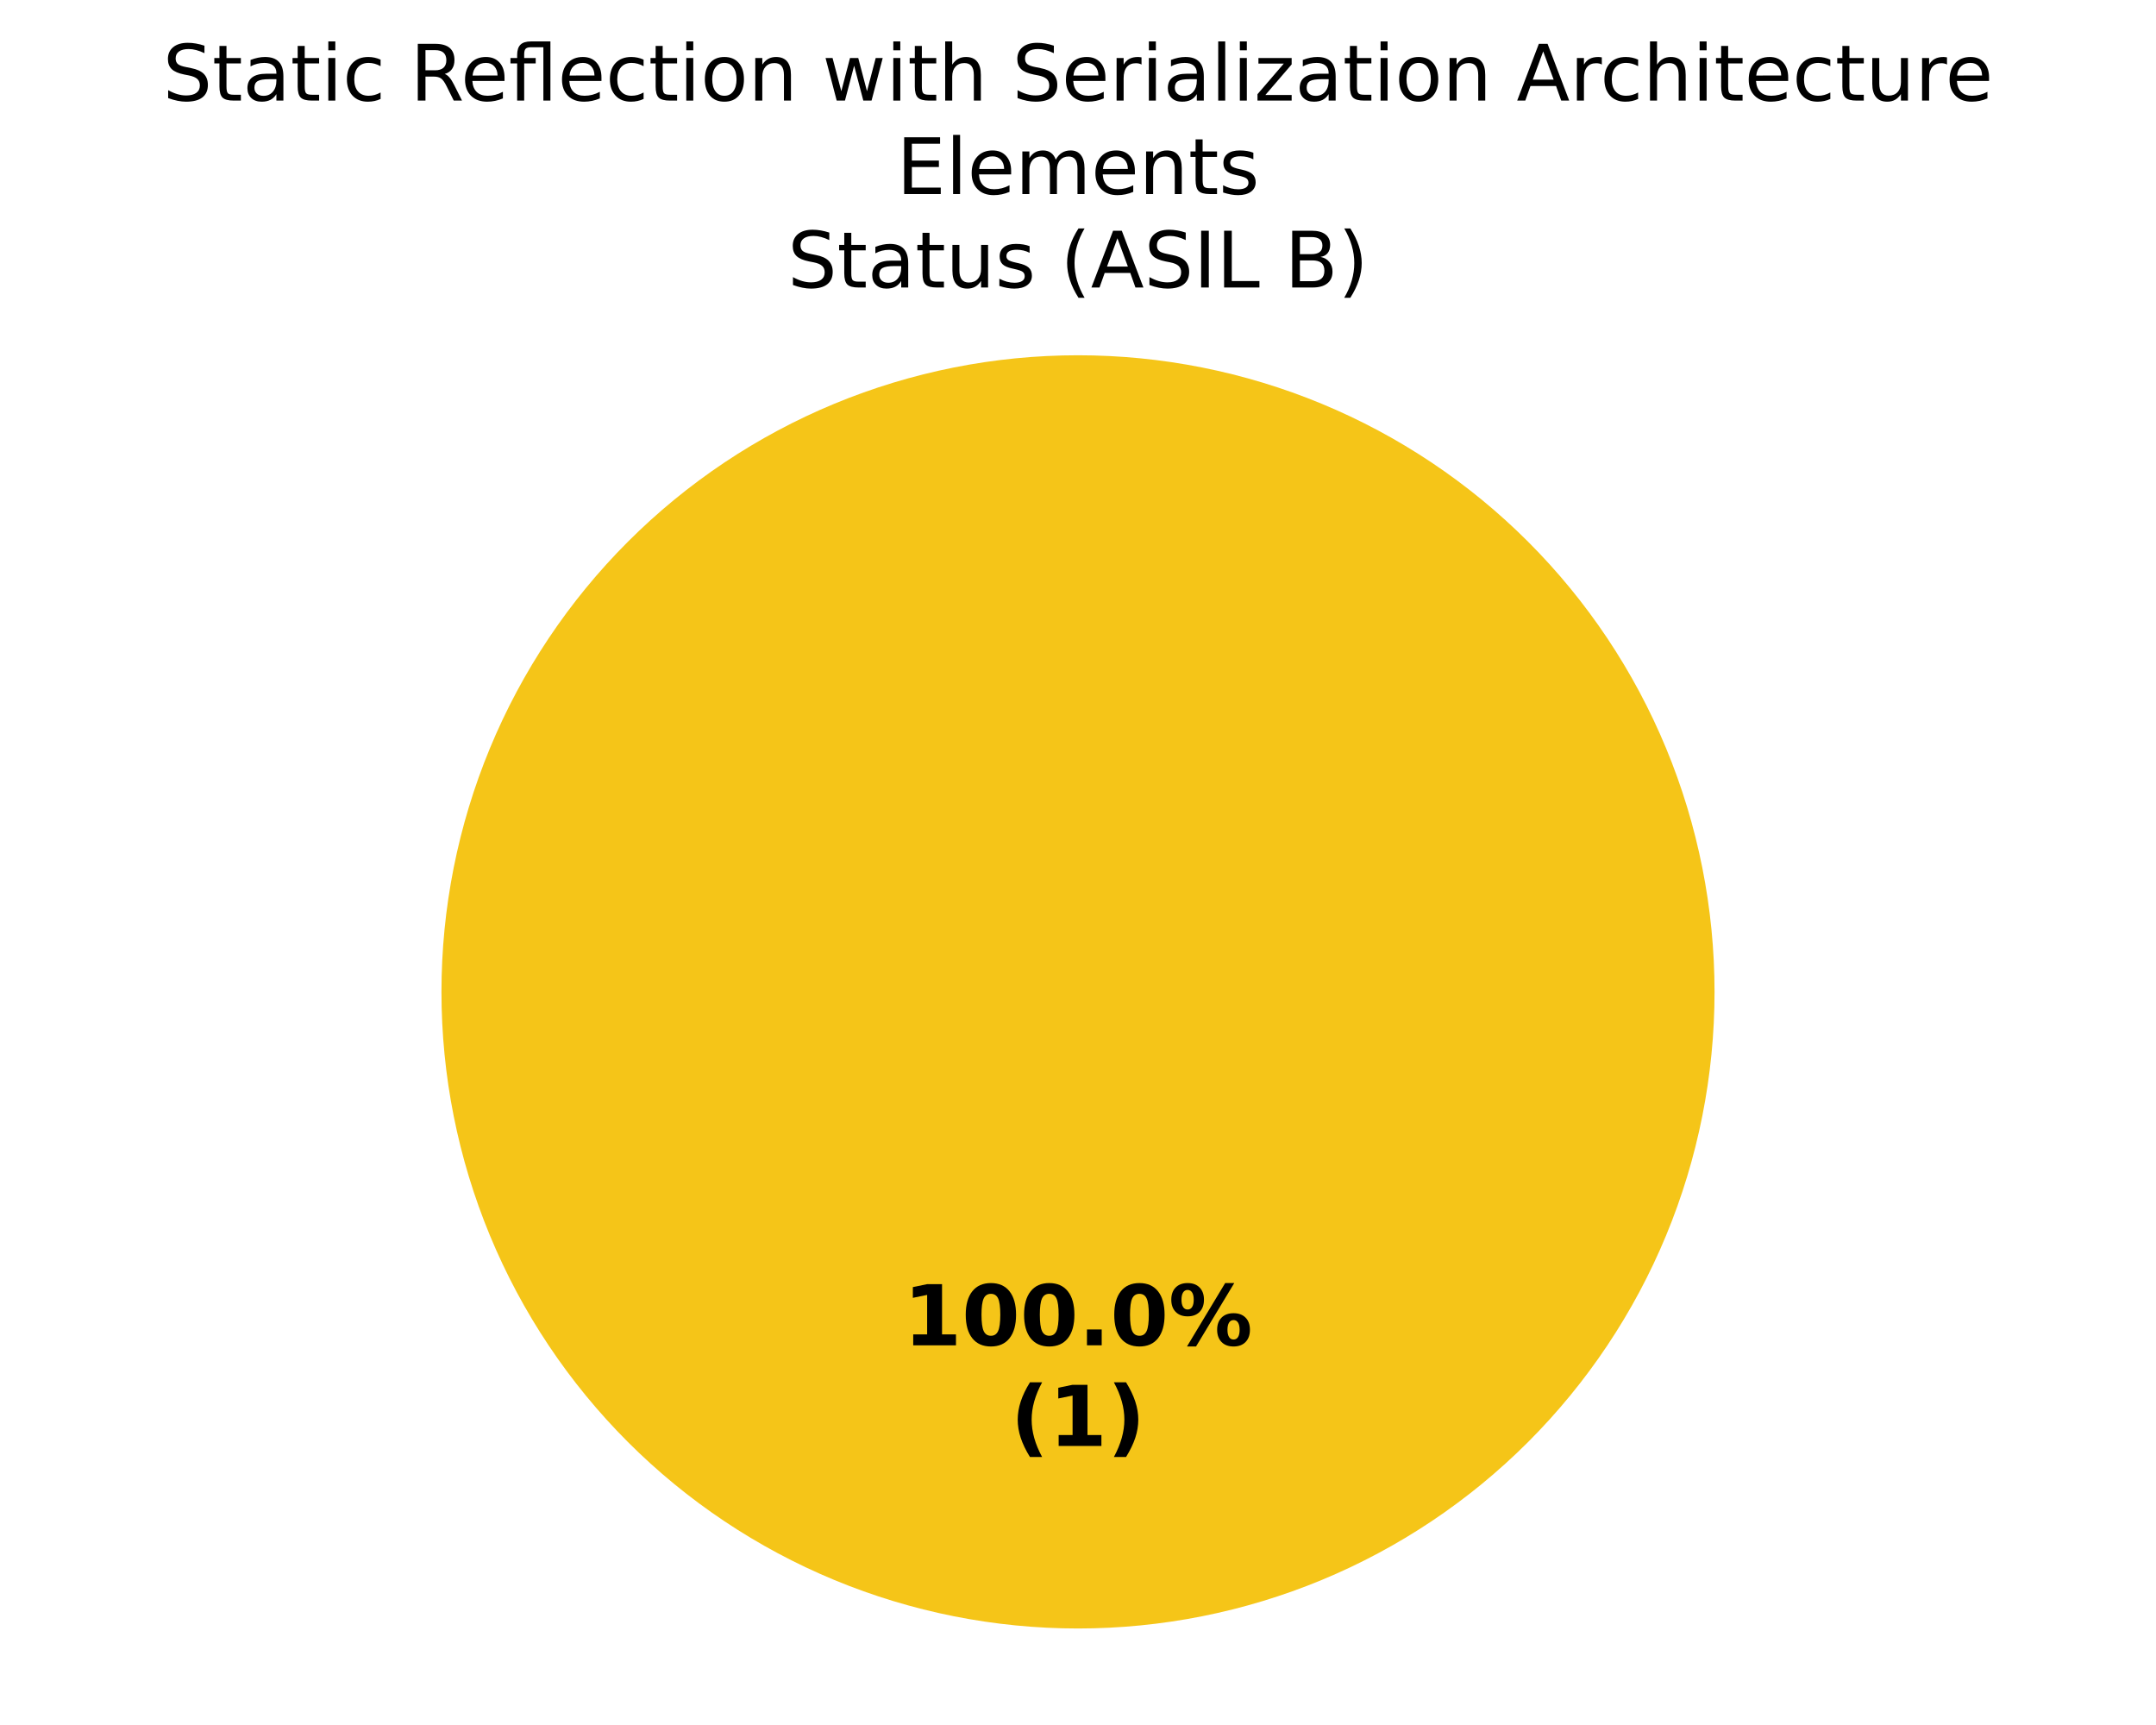
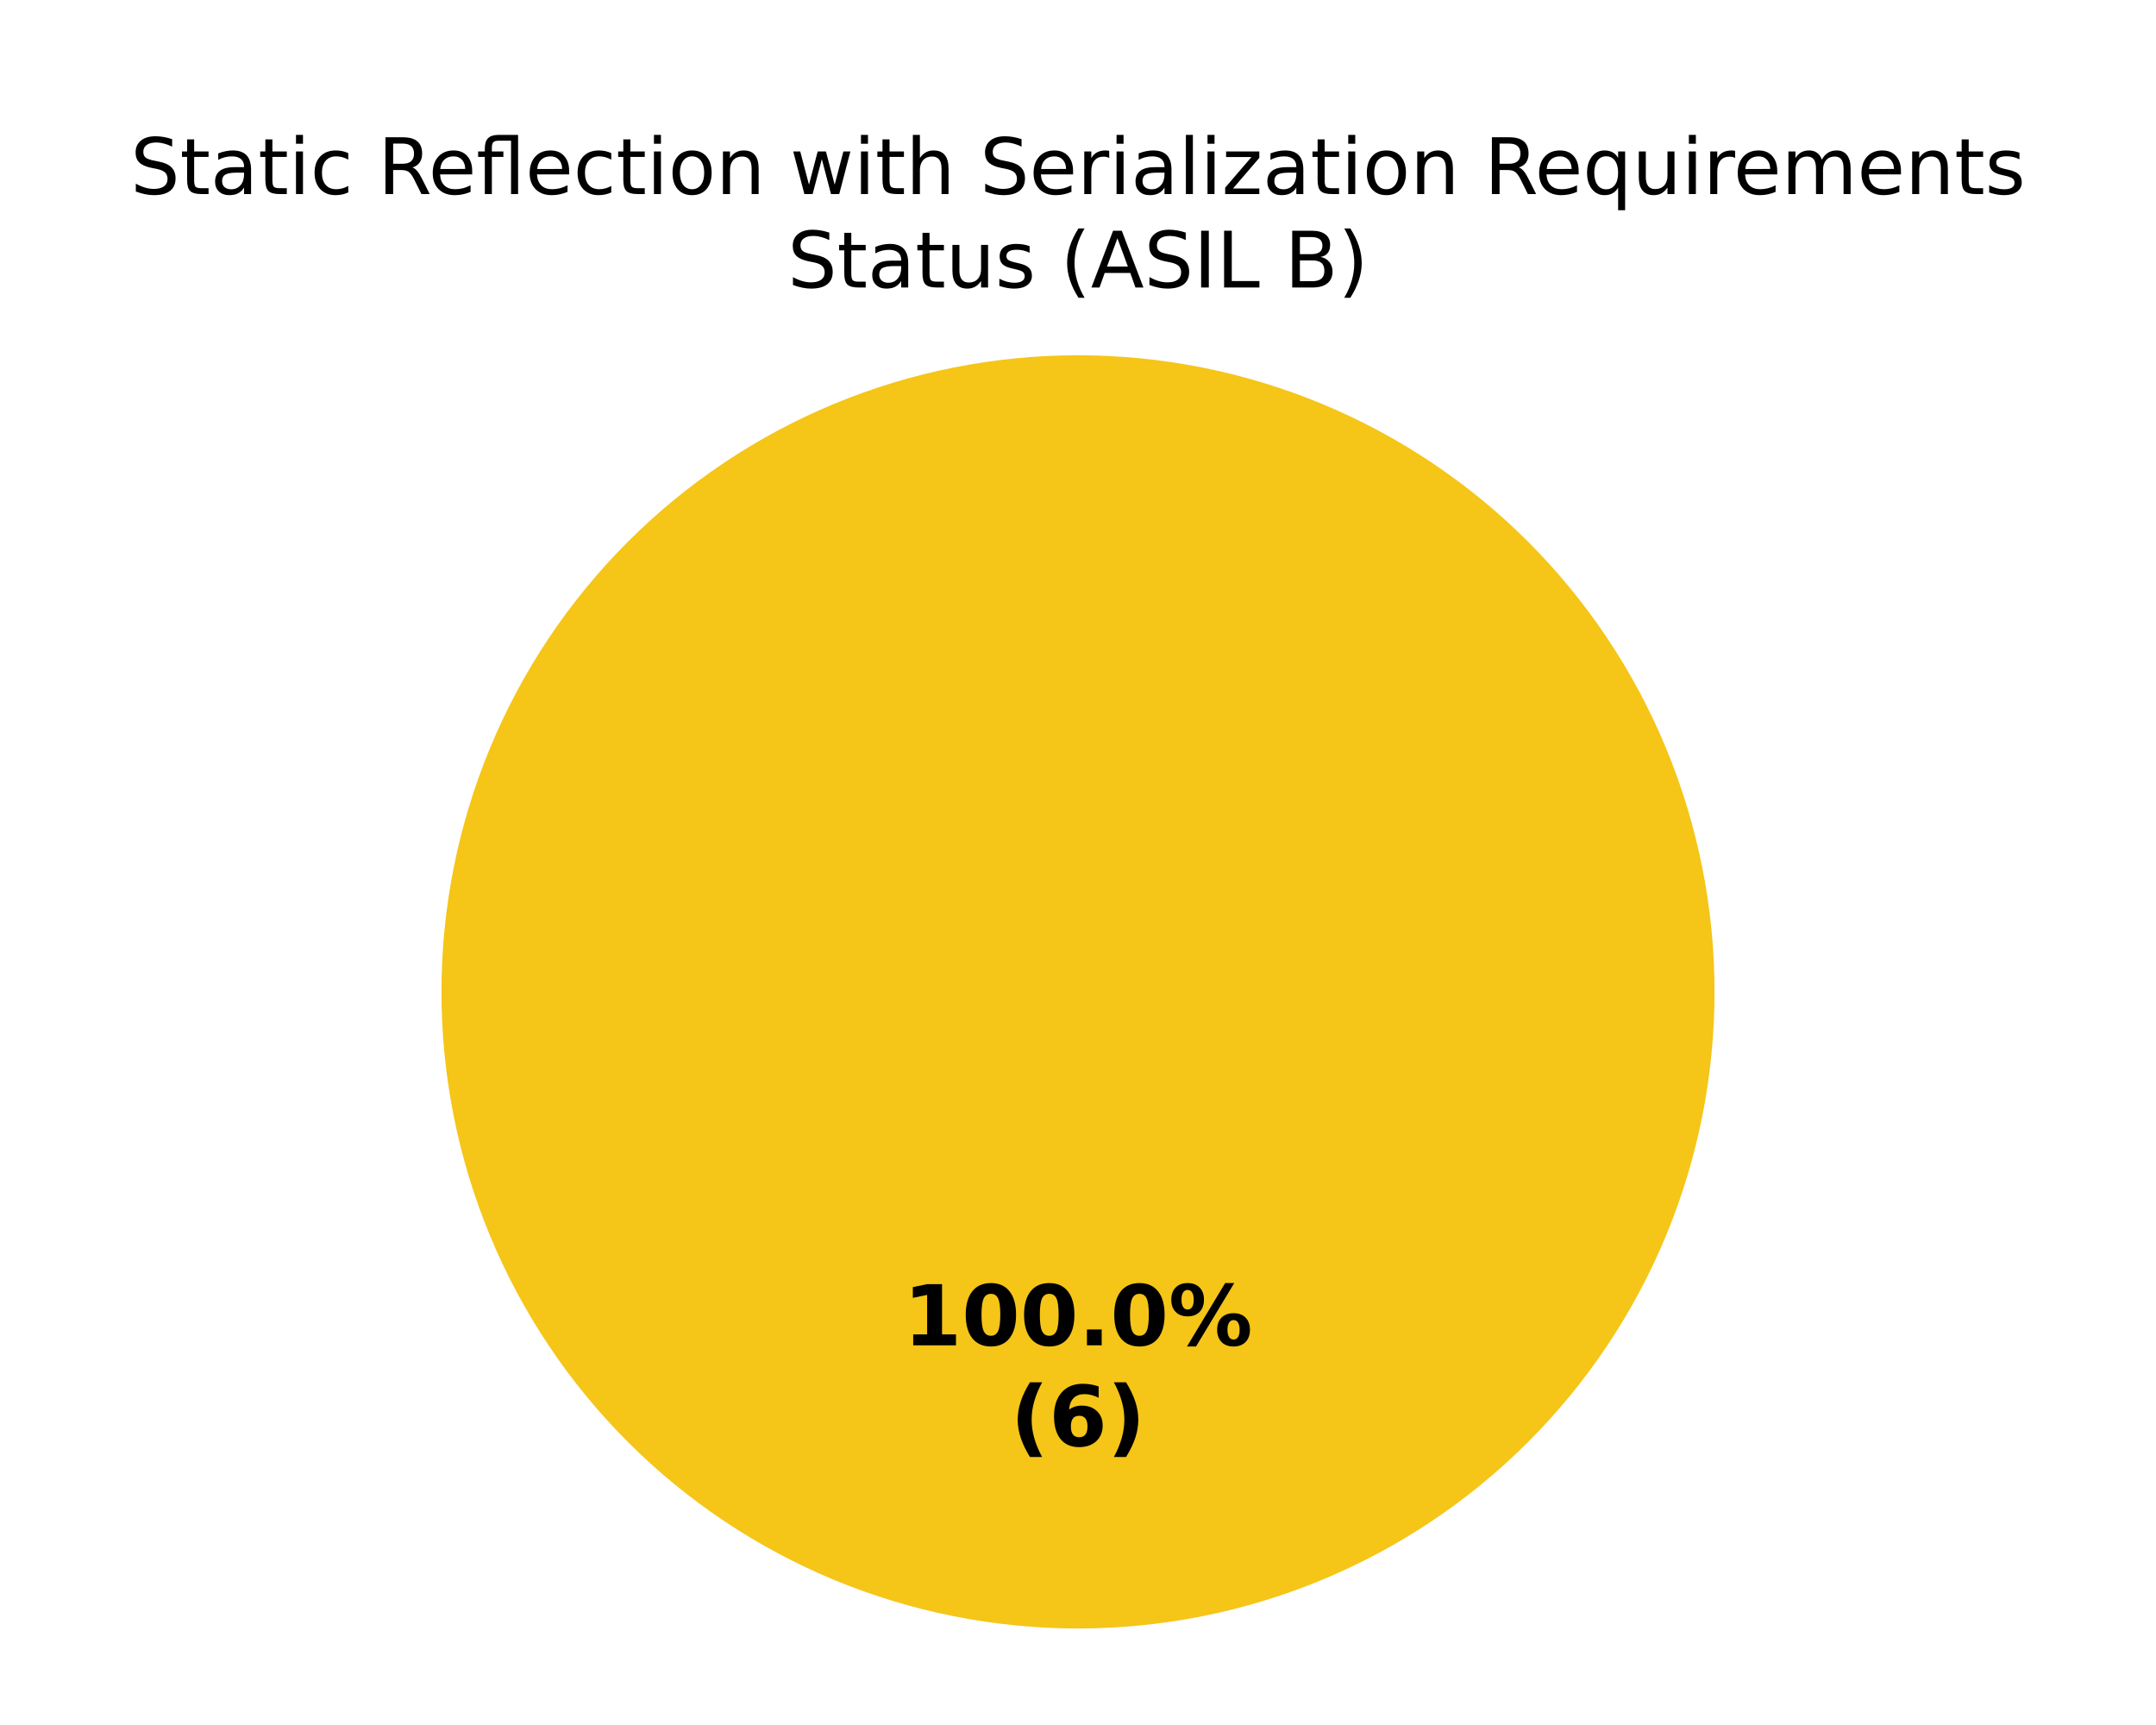
<svg xmlns="http://www.w3.org/2000/svg" xmlns:xlink="http://www.w3.org/1999/xlink" width="360pt" height="288pt" viewBox="0 0 360 288" version="1.1">
  <defs>
    <style type="text/css">*{stroke-linejoin: round; stroke-linecap: butt}</style>
  </defs>
  <g id="figure_1">
    <g id="patch_1">
      <path d="M 0 288  L 360 288  L 360 0  L 0 0  z " style="fill: #ffffff" />
    </g>
    <g id="axes_1">
      <g id="patch_2">
        <path d="M 180 59.314  C 180 59.314 180 59.314 180 59.314  L 180 165.6  z " style="fill: #37a12d" />
      </g>
      <g id="patch_3">
        <path d="M 286.286 165.6  C 286.286 151.643 283.536 137.821 278.195 124.926  C 272.854 112.031 265.025 100.314 255.155 90.445  C 245.286 80.575 233.569 72.746 220.674 67.405  C 207.779 62.064 193.957 59.314 180 59.314  C 166.043 59.314 152.221 62.064 139.326 67.405  C 126.431 72.746 114.714 80.575 104.845 90.445  C 94.975 100.314 87.146 112.031 81.805 124.926  C 76.464 137.821 73.714 151.643 73.714 165.6  C 73.714 179.557 76.464 193.379 81.805 206.274  C 87.146 219.169 94.975 230.886 104.845 240.755  C 114.714 250.625 126.431 258.454 139.326 263.795  C 152.221 269.136 166.043 271.886 180 271.886  C 193.957 271.886 207.779 269.136 220.674 263.795  C 233.569 258.454 245.286 250.625 255.155 240.755  C 265.025 230.886 272.854 219.169 278.195 206.274  C 283.536 193.379 286.286 179.557 286.286 165.6  M 180 165.6  z " style="fill: #f5c518" />
      </g>
      <g id="patch_4">
        <path d="M 180 59.314  C 180 59.314 180 59.314 180 59.314  L 180 165.6  z " style="fill: #ca2828" />
      </g>
      <g id="matplotlib.axis_1" />
      <g id="matplotlib.axis_2" />
      <g id="text_1">
        <g transform="translate(150.845 224.6068) scale(0.14 -0.14)">
          <defs>
            <path id="DejaVuSans-Bold-14" d="M 750 831  L 1813 831  L 1813 3847  L 722 3622  L 722 4441  L 1806 4666  L 2950 4666  L 2950 831  L 4013 831  L 4013 0  L 750 0  L 750 831  z " transform="scale(0.015625)" />
            <path id="DejaVuSans-Bold-13" d="M 2944 2338  Q 2944 3213 2780 3570  Q 2616 3928 2228 3928  Q 1841 3928 1675 3570  Q 1509 3213 1509 2338  Q 1509 1453 1675 1090  Q 1841 728 2228 728  Q 2613 728 2778 1090  Q 2944 1453 2944 2338  z M 4147 2328  Q 4147 1169 3647 539  Q 3147 -91 2228 -91  Q 1306 -91 806 539  Q 306 1169 306 2328  Q 306 3491 806 4120  Q 1306 4750 2228 4750  Q 3147 4750 3647 4120  Q 4147 3491 4147 2328  z " transform="scale(0.015625)" />
            <path id="DejaVuSans-Bold-11" d="M 653 1209  L 1778 1209  L 1778 0  L 653 0  L 653 1209  z " transform="scale(0.015625)" />
            <path id="DejaVuSans-Bold-8" d="M 4959 1925  Q 4738 1925 4616 1733  Q 4494 1541 4494 1184  Q 4494 825 4614 633  Q 4734 441 4959 441  Q 5184 441 5303 633  Q 5422 825 5422 1184  Q 5422 1541 5301 1733  Q 5181 1925 4959 1925  z M 4959 2450  Q 5541 2450 5875 2112  Q 6209 1775 6209 1184  Q 6209 594 5875 251  Q 5541 -91 4959 -91  Q 4378 -91 4042 251  Q 3706 594 3706 1184  Q 3706 1772 4042 2111  Q 4378 2450 4959 2450  z M 2094 -91  L 1403 -91  L 4319 4750  L 5013 4750  L 2094 -91  z M 1453 4750  Q 2034 4750 2367 4411  Q 2700 4072 2700 3481  Q 2700 2891 2367 2550  Q 2034 2209 1453 2209  Q 872 2209 539 2550  Q 206 2891 206 3481  Q 206 4072 539 4411  Q 872 4750 1453 4750  z M 1453 4225  Q 1228 4225 1106 4031  Q 984 3838 984 3481  Q 984 3122 1106 2926  Q 1228 2731 1453 2731  Q 1678 2731 1798 2926  Q 1919 3122 1919 3481  Q 1919 3838 1797 4031  Q 1675 4225 1453 4225  z " transform="scale(0.015625)" />
          </defs>
          <use xlink:href="#DejaVuSans-Bold-14" />
          <use xlink:href="#DejaVuSans-Bold-13" transform="translate(69.57812 0)" />
          <use xlink:href="#DejaVuSans-Bold-13" transform="translate(139.1562 0)" />
          <use xlink:href="#DejaVuSans-Bold-11" transform="translate(208.7344 0)" />
          <use xlink:href="#DejaVuSans-Bold-13" transform="translate(246.7188 0)" />
          <use xlink:href="#DejaVuSans-Bold-8" transform="translate(316.2969 0)" />
        </g>
        <g transform="translate(168.7311 241.4095) scale(0.14 -0.14)">
          <defs>
            <path id="DejaVuSans-Bold-b" d="M 2413 -844  L 1484 -844  Q 1006 -72 778 623  Q 550 1319 550 2003  Q 550 2688 779 3389  Q 1009 4091 1484 4856  L 2413 4856  Q 2013 4116 1813 3408  Q 1613 2700 1613 2009  Q 1613 1319 1811 609  Q 2009 -100 2413 -844  z " transform="scale(0.015625)" />
+             <path id="DejaVuSans-Bold-19" d="M 2316 2303  Q 2000 2303 1842 2098  Q 1684 1894 1684 1484  Q 1684 1075 1842 870  Q 2000 666 2316 666  Q 2634 666 2792 870  Q 2950 1075 2950 1484  Q 2950 1894 2792 2098  Q 2634 2303 2316 2303  z M 3803 4544  L 3803 3681  Q 3506 3822 3243 3889  Q 2981 3956 2731 3956  Q 2194 3956 1894 3657  Q 1594 3359 1544 2772  Q 1750 2925 1990 3001  Q 2231 3078 2516 3078  Q 3231 3078 3670 2659  Q 4109 2241 4109 1563  Q 4109 813 3618 361  Q 3128 -91 2303 -91  Q 1394 -91 895 523  Q 397 1138 397 2266  Q 397 3422 980 4083  Q 1563 4744 2578 4744  Q 2900 4744 3203 4694  Q 3506 4644 3803 4544  z " transform="scale(0.015625)" />
            <path id="DejaVuSans-Bold-c" d="M 513 -844  Q 913 -100 1113 609  Q 1313 1319 1313 2009  Q 1313 2700 1113 3408  Q 913 4116 513 4856  L 1441 4856  Q 1916 4091 2145 3389  Q 2375 2688 2375 2003  Q 2375 1319 2147 623  Q 1919 -72 1441 -844  L 513 -844  z " transform="scale(0.015625)" />
          </defs>
          <use xlink:href="#DejaVuSans-Bold-b" />
-           <use xlink:href="#DejaVuSans-Bold-14" transform="translate(45.70312 0)" />
+           <use xlink:href="#DejaVuSans-Bold-19" transform="translate(45.70312 0)" />
          <use xlink:href="#DejaVuSans-Bold-c" transform="translate(115.2812 0)" />
        </g>
      </g>
      <g id="text_2">
-         <g transform="translate(27.18297 16.79391) scale(0.13 -0.13)">
+         <g transform="translate(21.78594 32.39746) scale(0.13 -0.13)">
          <defs>
            <path id="DejaVuSans-36" d="M 3425 4513  L 3425 3897  Q 3066 4069 2747 4153  Q 2428 4238 2131 4238  Q 1616 4238 1336 4038  Q 1056 3838 1056 3469  Q 1056 3159 1242 3001  Q 1428 2844 1947 2747  L 2328 2669  Q 3034 2534 3370 2195  Q 3706 1856 3706 1288  Q 3706 609 3251 259  Q 2797 -91 1919 -91  Q 1588 -91 1214 -16  Q 841 59 441 206  L 441 856  Q 825 641 1194 531  Q 1563 422 1919 422  Q 2459 422 2753 634  Q 3047 847 3047 1241  Q 3047 1584 2836 1778  Q 2625 1972 2144 2069  L 1759 2144  Q 1053 2284 737 2584  Q 422 2884 422 3419  Q 422 4038 858 4394  Q 1294 4750 2059 4750  Q 2388 4750 2728 4690  Q 3069 4631 3425 4513  z " transform="scale(0.015625)" />
            <path id="DejaVuSans-57" d="M 1172 4494  L 1172 3500  L 2356 3500  L 2356 3053  L 1172 3053  L 1172 1153  Q 1172 725 1289 603  Q 1406 481 1766 481  L 2356 481  L 2356 0  L 1766 0  Q 1100 0 847 248  Q 594 497 594 1153  L 594 3053  L 172 3053  L 172 3500  L 594 3500  L 594 4494  L 1172 4494  z " transform="scale(0.015625)" />
            <path id="DejaVuSans-44" d="M 2194 1759  Q 1497 1759 1228 1600  Q 959 1441 959 1056  Q 959 750 1161 570  Q 1363 391 1709 391  Q 2188 391 2477 730  Q 2766 1069 2766 1631  L 2766 1759  L 2194 1759  z M 3341 1997  L 3341 0  L 2766 0  L 2766 531  Q 2569 213 2275 61  Q 1981 -91 1556 -91  Q 1019 -91 701 211  Q 384 513 384 1019  Q 384 1609 779 1909  Q 1175 2209 1959 2209  L 2766 2209  L 2766 2266  Q 2766 2663 2505 2880  Q 2244 3097 1772 3097  Q 1472 3097 1187 3025  Q 903 2953 641 2809  L 641 3341  Q 956 3463 1253 3523  Q 1550 3584 1831 3584  Q 2591 3584 2966 3190  Q 3341 2797 3341 1997  z " transform="scale(0.015625)" />
            <path id="DejaVuSans-4c" d="M 603 3500  L 1178 3500  L 1178 0  L 603 0  L 603 3500  z M 603 4863  L 1178 4863  L 1178 4134  L 603 4134  L 603 4863  z " transform="scale(0.015625)" />
            <path id="DejaVuSans-46" d="M 3122 3366  L 3122 2828  Q 2878 2963 2633 3030  Q 2388 3097 2138 3097  Q 1578 3097 1268 2742  Q 959 2388 959 1747  Q 959 1106 1268 751  Q 1578 397 2138 397  Q 2388 397 2633 464  Q 2878 531 3122 666  L 3122 134  Q 2881 22 2623 -34  Q 2366 -91 2075 -91  Q 1284 -91 818 406  Q 353 903 353 1747  Q 353 2603 823 3093  Q 1294 3584 2113 3584  Q 2378 3584 2631 3529  Q 2884 3475 3122 3366  z " transform="scale(0.015625)" />
            <path id="DejaVuSans-3" transform="scale(0.015625)" />
            <path id="DejaVuSans-35" d="M 2841 2188  Q 3044 2119 3236 1894  Q 3428 1669 3622 1275  L 4263 0  L 3584 0  L 2988 1197  Q 2756 1666 2539 1819  Q 2322 1972 1947 1972  L 1259 1972  L 1259 0  L 628 0  L 628 4666  L 2053 4666  Q 2853 4666 3247 4331  Q 3641 3997 3641 3322  Q 3641 2881 3436 2590  Q 3231 2300 2841 2188  z M 1259 4147  L 1259 2491  L 2053 2491  Q 2509 2491 2742 2702  Q 2975 2913 2975 3322  Q 2975 3731 2742 3939  Q 2509 4147 2053 4147  L 1259 4147  z " transform="scale(0.015625)" />
            <path id="DejaVuSans-48" d="M 3597 1894  L 3597 1613  L 953 1613  Q 991 1019 1311 708  Q 1631 397 2203 397  Q 2534 397 2845 478  Q 3156 559 3463 722  L 3463 178  Q 3153 47 2828 -22  Q 2503 -91 2169 -91  Q 1331 -91 842 396  Q 353 884 353 1716  Q 353 2575 817 3079  Q 1281 3584 2069 3584  Q 2775 3584 3186 3129  Q 3597 2675 3597 1894  z M 3022 2063  Q 3016 2534 2758 2815  Q 2500 3097 2075 3097  Q 1594 3097 1305 2825  Q 1016 2553 972 2059  L 3022 2063  z " transform="scale(0.015625)" />
            <path id="DejaVuSans-13b0" d="M 1831 4863  L 3431 4863  L 3431 0  L 2853 0  L 2853 4384  L 1825 4384  Q 1516 4384 1395 4259  Q 1275 4134 1275 3809  L 1275 3500  L 2222 3500  L 2222 3053  L 1275 3053  L 1275 0  L 697 0  L 697 3053  L 147 3053  L 147 3500  L 697 3500  L 697 3744  Q 697 4328 969 4595  Q 1241 4863 1831 4863  z " transform="scale(0.015625)" />
            <path id="DejaVuSans-52" d="M 1959 3097  Q 1497 3097 1228 2736  Q 959 2375 959 1747  Q 959 1119 1226 758  Q 1494 397 1959 397  Q 2419 397 2687 759  Q 2956 1122 2956 1747  Q 2956 2369 2687 2733  Q 2419 3097 1959 3097  z M 1959 3584  Q 2709 3584 3137 3096  Q 3566 2609 3566 1747  Q 3566 888 3137 398  Q 2709 -91 1959 -91  Q 1206 -91 779 398  Q 353 888 353 1747  Q 353 2609 779 3096  Q 1206 3584 1959 3584  z " transform="scale(0.015625)" />
            <path id="DejaVuSans-51" d="M 3513 2113  L 3513 0  L 2938 0  L 2938 2094  Q 2938 2591 2744 2837  Q 2550 3084 2163 3084  Q 1697 3084 1428 2787  Q 1159 2491 1159 1978  L 1159 0  L 581 0  L 581 3500  L 1159 3500  L 1159 2956  Q 1366 3272 1645 3428  Q 1925 3584 2291 3584  Q 2894 3584 3203 3211  Q 3513 2838 3513 2113  z " transform="scale(0.015625)" />
            <path id="DejaVuSans-5a" d="M 269 3500  L 844 3500  L 1563 769  L 2278 3500  L 2956 3500  L 3675 769  L 4391 3500  L 4966 3500  L 4050 0  L 3372 0  L 2619 2869  L 1863 0  L 1184 0  L 269 3500  z " transform="scale(0.015625)" />
            <path id="DejaVuSans-4b" d="M 3513 2113  L 3513 0  L 2938 0  L 2938 2094  Q 2938 2591 2744 2837  Q 2550 3084 2163 3084  Q 1697 3084 1428 2787  Q 1159 2491 1159 1978  L 1159 0  L 581 0  L 581 4863  L 1159 4863  L 1159 2956  Q 1366 3272 1645 3428  Q 1925 3584 2291 3584  Q 2894 3584 3203 3211  Q 3513 2838 3513 2113  z " transform="scale(0.015625)" />
            <path id="DejaVuSans-55" d="M 2631 2963  Q 2534 3019 2420 3045  Q 2306 3072 2169 3072  Q 1681 3072 1420 2755  Q 1159 2438 1159 1844  L 1159 0  L 581 0  L 581 3500  L 1159 3500  L 1159 2956  Q 1341 3275 1631 3429  Q 1922 3584 2338 3584  Q 2397 3584 2469 3576  Q 2541 3569 2628 3553  L 2631 2963  z " transform="scale(0.015625)" />
            <path id="DejaVuSans-4f" d="M 603 4863  L 1178 4863  L 1178 0  L 603 0  L 603 4863  z " transform="scale(0.015625)" />
            <path id="DejaVuSans-5d" d="M 353 3500  L 3084 3500  L 3084 2975  L 922 459  L 3084 459  L 3084 0  L 275 0  L 275 525  L 2438 3041  L 353 3041  L 353 3500  z " transform="scale(0.015625)" />
-             <path id="DejaVuSans-24" d="M 2188 4044  L 1331 1722  L 3047 1722  L 2188 4044  z M 1831 4666  L 2547 4666  L 4325 0  L 3669 0  L 3244 1197  L 1141 1197  L 716 0  L 50 0  L 1831 4666  z " transform="scale(0.015625)" />
+             <path id="DejaVuSans-54" d="M 947 1747  Q 947 1113 1208 752  Q 1469 391 1925 391  Q 2381 391 2643 752  Q 2906 1113 2906 1747  Q 2906 2381 2643 2742  Q 2381 3103 1925 3103  Q 1469 3103 1208 2742  Q 947 2381 947 1747  z M 2906 525  Q 2725 213 2448 61  Q 2172 -91 1784 -91  Q 1150 -91 751 415  Q 353 922 353 1747  Q 353 2572 751 3078  Q 1150 3584 1784 3584  Q 2172 3584 2448 3432  Q 2725 3281 2906 2969  L 2906 3500  L 3481 3500  L 3481 -1331  L 2906 -1331  L 2906 525  z " transform="scale(0.015625)" />
            <path id="DejaVuSans-58" d="M 544 1381  L 544 3500  L 1119 3500  L 1119 1403  Q 1119 906 1312 657  Q 1506 409 1894 409  Q 2359 409 2629 706  Q 2900 1003 2900 1516  L 2900 3500  L 3475 3500  L 3475 0  L 2900 0  L 2900 538  Q 2691 219 2414 64  Q 2138 -91 1772 -91  Q 1169 -91 856 284  Q 544 659 544 1381  z M 1991 3584  L 1991 3584  z " transform="scale(0.015625)" />
+             <path id="DejaVuSans-50" d="M 3328 2828  Q 3544 3216 3844 3400  Q 4144 3584 4550 3584  Q 5097 3584 5394 3201  Q 5691 2819 5691 2113  L 5691 0  L 5113 0  L 5113 2094  Q 5113 2597 4934 2840  Q 4756 3084 4391 3084  Q 3944 3084 3684 2787  Q 3425 2491 3425 1978  L 3425 0  L 2847 0  L 2847 2094  Q 2847 2600 2669 2842  Q 2491 3084 2119 3084  Q 1678 3084 1418 2786  Q 1159 2488 1159 1978  L 1159 0  L 581 0  L 581 3500  L 1159 3500  L 1159 2956  Q 1356 3278 1631 3431  Q 1906 3584 2284 3584  Q 2666 3584 2933 3390  Q 3200 3197 3328 2828  z " transform="scale(0.015625)" />
+             <path id="DejaVuSans-56" d="M 2834 3397  L 2834 2853  Q 2591 2978 2328 3040  Q 2066 3103 1784 3103  Q 1356 3103 1142 2972  Q 928 2841 928 2578  Q 928 2378 1081 2264  Q 1234 2150 1697 2047  L 1894 2003  Q 2506 1872 2764 1633  Q 3022 1394 3022 966  Q 3022 478 2636 193  Q 2250 -91 1575 -91  Q 1294 -91 989 -36  Q 684 19 347 128  L 347 722  Q 666 556 975 473  Q 1284 391 1588 391  Q 1994 391 2212 530  Q 2431 669 2431 922  Q 2431 1156 2273 1281  Q 2116 1406 1581 1522  L 1381 1569  Q 847 1681 609 1914  Q 372 2147 372 2553  Q 372 3047 722 3315  Q 1072 3584 1716 3584  Q 2034 3584 2315 3537  Q 2597 3491 2834 3397  z " transform="scale(0.015625)" />
          </defs>
          <use xlink:href="#DejaVuSans-36" />
          <use xlink:href="#DejaVuSans-57" transform="translate(63.48438 0)" />
          <use xlink:href="#DejaVuSans-44" transform="translate(102.6875 0)" />
          <use xlink:href="#DejaVuSans-57" transform="translate(163.9688 0)" />
          <use xlink:href="#DejaVuSans-4c" transform="translate(203.1719 0)" />
          <use xlink:href="#DejaVuSans-46" transform="translate(230.9531 0)" />
          <use xlink:href="#DejaVuSans-3" transform="translate(285.9375 0)" />
          <use xlink:href="#DejaVuSans-35" transform="translate(317.7188 0)" />
          <use xlink:href="#DejaVuSans-48" transform="translate(382.7188 0)" />
          <use xlink:href="#DejaVuSans-13b0" transform="translate(444.25 0)" />
          <use xlink:href="#DejaVuSans-48" transform="translate(507.2344 0)" />
          <use xlink:href="#DejaVuSans-46" transform="translate(568.7656 0)" />
          <use xlink:href="#DejaVuSans-57" transform="translate(623.75 0)" />
          <use xlink:href="#DejaVuSans-4c" transform="translate(662.9531 0)" />
          <use xlink:href="#DejaVuSans-52" transform="translate(690.7344 0)" />
          <use xlink:href="#DejaVuSans-51" transform="translate(751.9219 0)" />
          <use xlink:href="#DejaVuSans-3" transform="translate(815.2969 0)" />
          <use xlink:href="#DejaVuSans-5a" transform="translate(847.0781 0)" />
          <use xlink:href="#DejaVuSans-4c" transform="translate(928.8594 0)" />
          <use xlink:href="#DejaVuSans-57" transform="translate(956.6406 0)" />
          <use xlink:href="#DejaVuSans-4b" transform="translate(995.8438 0)" />
          <use xlink:href="#DejaVuSans-3" transform="translate(1059.219 0)" />
          <use xlink:href="#DejaVuSans-36" transform="translate(1091 0)" />
          <use xlink:href="#DejaVuSans-48" transform="translate(1154.484 0)" />
          <use xlink:href="#DejaVuSans-55" transform="translate(1216.016 0)" />
          <use xlink:href="#DejaVuSans-4c" transform="translate(1257.125 0)" />
          <use xlink:href="#DejaVuSans-44" transform="translate(1284.906 0)" />
          <use xlink:href="#DejaVuSans-4f" transform="translate(1346.188 0)" />
          <use xlink:href="#DejaVuSans-4c" transform="translate(1373.969 0)" />
          <use xlink:href="#DejaVuSans-5d" transform="translate(1401.75 0)" />
          <use xlink:href="#DejaVuSans-44" transform="translate(1454.234 0)" />
          <use xlink:href="#DejaVuSans-57" transform="translate(1515.516 0)" />
          <use xlink:href="#DejaVuSans-4c" transform="translate(1554.719 0)" />
          <use xlink:href="#DejaVuSans-52" transform="translate(1582.5 0)" />
          <use xlink:href="#DejaVuSans-51" transform="translate(1643.688 0)" />
          <use xlink:href="#DejaVuSans-3" transform="translate(1707.062 0)" />
-           <use xlink:href="#DejaVuSans-24" transform="translate(1738.844 0)" />
-           <use xlink:href="#DejaVuSans-55" transform="translate(1807.25 0)" />
-           <use xlink:href="#DejaVuSans-46" transform="translate(1846.156 0)" />
-           <use xlink:href="#DejaVuSans-4b" transform="translate(1901.141 0)" />
-           <use xlink:href="#DejaVuSans-4c" transform="translate(1964.516 0)" />
-           <use xlink:href="#DejaVuSans-57" transform="translate(1992.297 0)" />
-           <use xlink:href="#DejaVuSans-48" transform="translate(2031.5 0)" />
-           <use xlink:href="#DejaVuSans-46" transform="translate(2093.031 0)" />
-           <use xlink:href="#DejaVuSans-57" transform="translate(2148.016 0)" />
-           <use xlink:href="#DejaVuSans-58" transform="translate(2187.219 0)" />
-           <use xlink:href="#DejaVuSans-55" transform="translate(2250.594 0)" />
-           <use xlink:href="#DejaVuSans-48" transform="translate(2289.5 0)" />
-         </g>
-         <g transform="translate(149.7029 32.39746) scale(0.13 -0.13)">
-           <defs>
-             <path id="DejaVuSans-28" d="M 628 4666  L 3578 4666  L 3578 4134  L 1259 4134  L 1259 2753  L 3481 2753  L 3481 2222  L 1259 2222  L 1259 531  L 3634 531  L 3634 0  L 628 0  L 628 4666  z " transform="scale(0.015625)" />
-             <path id="DejaVuSans-50" d="M 3328 2828  Q 3544 3216 3844 3400  Q 4144 3584 4550 3584  Q 5097 3584 5394 3201  Q 5691 2819 5691 2113  L 5691 0  L 5113 0  L 5113 2094  Q 5113 2597 4934 2840  Q 4756 3084 4391 3084  Q 3944 3084 3684 2787  Q 3425 2491 3425 1978  L 3425 0  L 2847 0  L 2847 2094  Q 2847 2600 2669 2842  Q 2491 3084 2119 3084  Q 1678 3084 1418 2786  Q 1159 2488 1159 1978  L 1159 0  L 581 0  L 581 3500  L 1159 3500  L 1159 2956  Q 1356 3278 1631 3431  Q 1906 3584 2284 3584  Q 2666 3584 2933 3390  Q 3200 3197 3328 2828  z " transform="scale(0.015625)" />
-             <path id="DejaVuSans-56" d="M 2834 3397  L 2834 2853  Q 2591 2978 2328 3040  Q 2066 3103 1784 3103  Q 1356 3103 1142 2972  Q 928 2841 928 2578  Q 928 2378 1081 2264  Q 1234 2150 1697 2047  L 1894 2003  Q 2506 1872 2764 1633  Q 3022 1394 3022 966  Q 3022 478 2636 193  Q 2250 -91 1575 -91  Q 1294 -91 989 -36  Q 684 19 347 128  L 347 722  Q 666 556 975 473  Q 1284 391 1588 391  Q 1994 391 2212 530  Q 2431 669 2431 922  Q 2431 1156 2273 1281  Q 2116 1406 1581 1522  L 1381 1569  Q 847 1681 609 1914  Q 372 2147 372 2553  Q 372 3047 722 3315  Q 1072 3584 1716 3584  Q 2034 3584 2315 3537  Q 2597 3491 2834 3397  z " transform="scale(0.015625)" />
-           </defs>
-           <use xlink:href="#DejaVuSans-28" />
-           <use xlink:href="#DejaVuSans-4f" transform="translate(63.1875 0)" />
-           <use xlink:href="#DejaVuSans-48" transform="translate(90.96875 0)" />
-           <use xlink:href="#DejaVuSans-50" transform="translate(152.5 0)" />
-           <use xlink:href="#DejaVuSans-48" transform="translate(249.9062 0)" />
-           <use xlink:href="#DejaVuSans-51" transform="translate(311.4375 0)" />
-           <use xlink:href="#DejaVuSans-57" transform="translate(374.8125 0)" />
-           <use xlink:href="#DejaVuSans-56" transform="translate(414.0156 0)" />
+           <use xlink:href="#DejaVuSans-35" transform="translate(1738.844 0)" />
+           <use xlink:href="#DejaVuSans-48" transform="translate(1803.844 0)" />
+           <use xlink:href="#DejaVuSans-54" transform="translate(1865.375 0)" />
+           <use xlink:href="#DejaVuSans-58" transform="translate(1928.859 0)" />
+           <use xlink:href="#DejaVuSans-4c" transform="translate(1992.234 0)" />
+           <use xlink:href="#DejaVuSans-55" transform="translate(2020.016 0)" />
+           <use xlink:href="#DejaVuSans-48" transform="translate(2058.922 0)" />
+           <use xlink:href="#DejaVuSans-50" transform="translate(2120.453 0)" />
+           <use xlink:href="#DejaVuSans-48" transform="translate(2217.859 0)" />
+           <use xlink:href="#DejaVuSans-51" transform="translate(2279.391 0)" />
+           <use xlink:href="#DejaVuSans-57" transform="translate(2342.766 0)" />
+           <use xlink:href="#DejaVuSans-56" transform="translate(2381.969 0)" />
        </g>
        <g transform="translate(131.513 48) scale(0.13 -0.13)">
          <defs>
            <path id="DejaVuSans-b" d="M 1984 4856  Q 1566 4138 1362 3434  Q 1159 2731 1159 2009  Q 1159 1288 1364 580  Q 1569 -128 1984 -844  L 1484 -844  Q 1016 -109 783 600  Q 550 1309 550 2009  Q 550 2706 781 3412  Q 1013 4119 1484 4856  L 1984 4856  z " transform="scale(0.015625)" />
+             <path id="DejaVuSans-24" d="M 2188 4044  L 1331 1722  L 3047 1722  L 2188 4044  z M 1831 4666  L 2547 4666  L 4325 0  L 3669 0  L 3244 1197  L 1141 1197  L 716 0  L 50 0  L 1831 4666  z " transform="scale(0.015625)" />
            <path id="DejaVuSans-2c" d="M 628 4666  L 1259 4666  L 1259 0  L 628 0  L 628 4666  z " transform="scale(0.015625)" />
            <path id="DejaVuSans-2f" d="M 628 4666  L 1259 4666  L 1259 531  L 3531 531  L 3531 0  L 628 0  L 628 4666  z " transform="scale(0.015625)" />
            <path id="DejaVuSans-25" d="M 1259 2228  L 1259 519  L 2272 519  Q 2781 519 3026 730  Q 3272 941 3272 1375  Q 3272 1813 3026 2020  Q 2781 2228 2272 2228  L 1259 2228  z M 1259 4147  L 1259 2741  L 2194 2741  Q 2656 2741 2882 2914  Q 3109 3088 3109 3444  Q 3109 3797 2882 3972  Q 2656 4147 2194 4147  L 1259 4147  z M 628 4666  L 2241 4666  Q 2963 4666 3353 4366  Q 3744 4066 3744 3513  Q 3744 3084 3544 2831  Q 3344 2578 2956 2516  Q 3422 2416 3680 2098  Q 3938 1781 3938 1306  Q 3938 681 3513 340  Q 3088 0 2303 0  L 628 0  L 628 4666  z " transform="scale(0.015625)" />
            <path id="DejaVuSans-c" d="M 513 4856  L 1013 4856  Q 1481 4119 1714 3412  Q 1947 2706 1947 2009  Q 1947 1309 1714 600  Q 1481 -109 1013 -844  L 513 -844  Q 928 -128 1133 580  Q 1338 1288 1338 2009  Q 1338 2731 1133 3434  Q 928 4138 513 4856  z " transform="scale(0.015625)" />
          </defs>
          <use xlink:href="#DejaVuSans-36" />
          <use xlink:href="#DejaVuSans-57" transform="translate(63.48438 0)" />
          <use xlink:href="#DejaVuSans-44" transform="translate(102.6875 0)" />
          <use xlink:href="#DejaVuSans-57" transform="translate(163.9688 0)" />
          <use xlink:href="#DejaVuSans-58" transform="translate(203.1719 0)" />
          <use xlink:href="#DejaVuSans-56" transform="translate(266.5469 0)" />
          <use xlink:href="#DejaVuSans-3" transform="translate(318.6406 0)" />
          <use xlink:href="#DejaVuSans-b" transform="translate(350.4219 0)" />
          <use xlink:href="#DejaVuSans-24" transform="translate(389.4375 0)" />
          <use xlink:href="#DejaVuSans-36" transform="translate(457.8438 0)" />
          <use xlink:href="#DejaVuSans-2c" transform="translate(521.3281 0)" />
          <use xlink:href="#DejaVuSans-2f" transform="translate(550.8281 0)" />
          <use xlink:href="#DejaVuSans-3" transform="translate(606.5469 0)" />
          <use xlink:href="#DejaVuSans-25" transform="translate(638.3281 0)" />
          <use xlink:href="#DejaVuSans-c" transform="translate(706.9375 0)" />
        </g>
      </g>
    </g>
  </g>
</svg>
